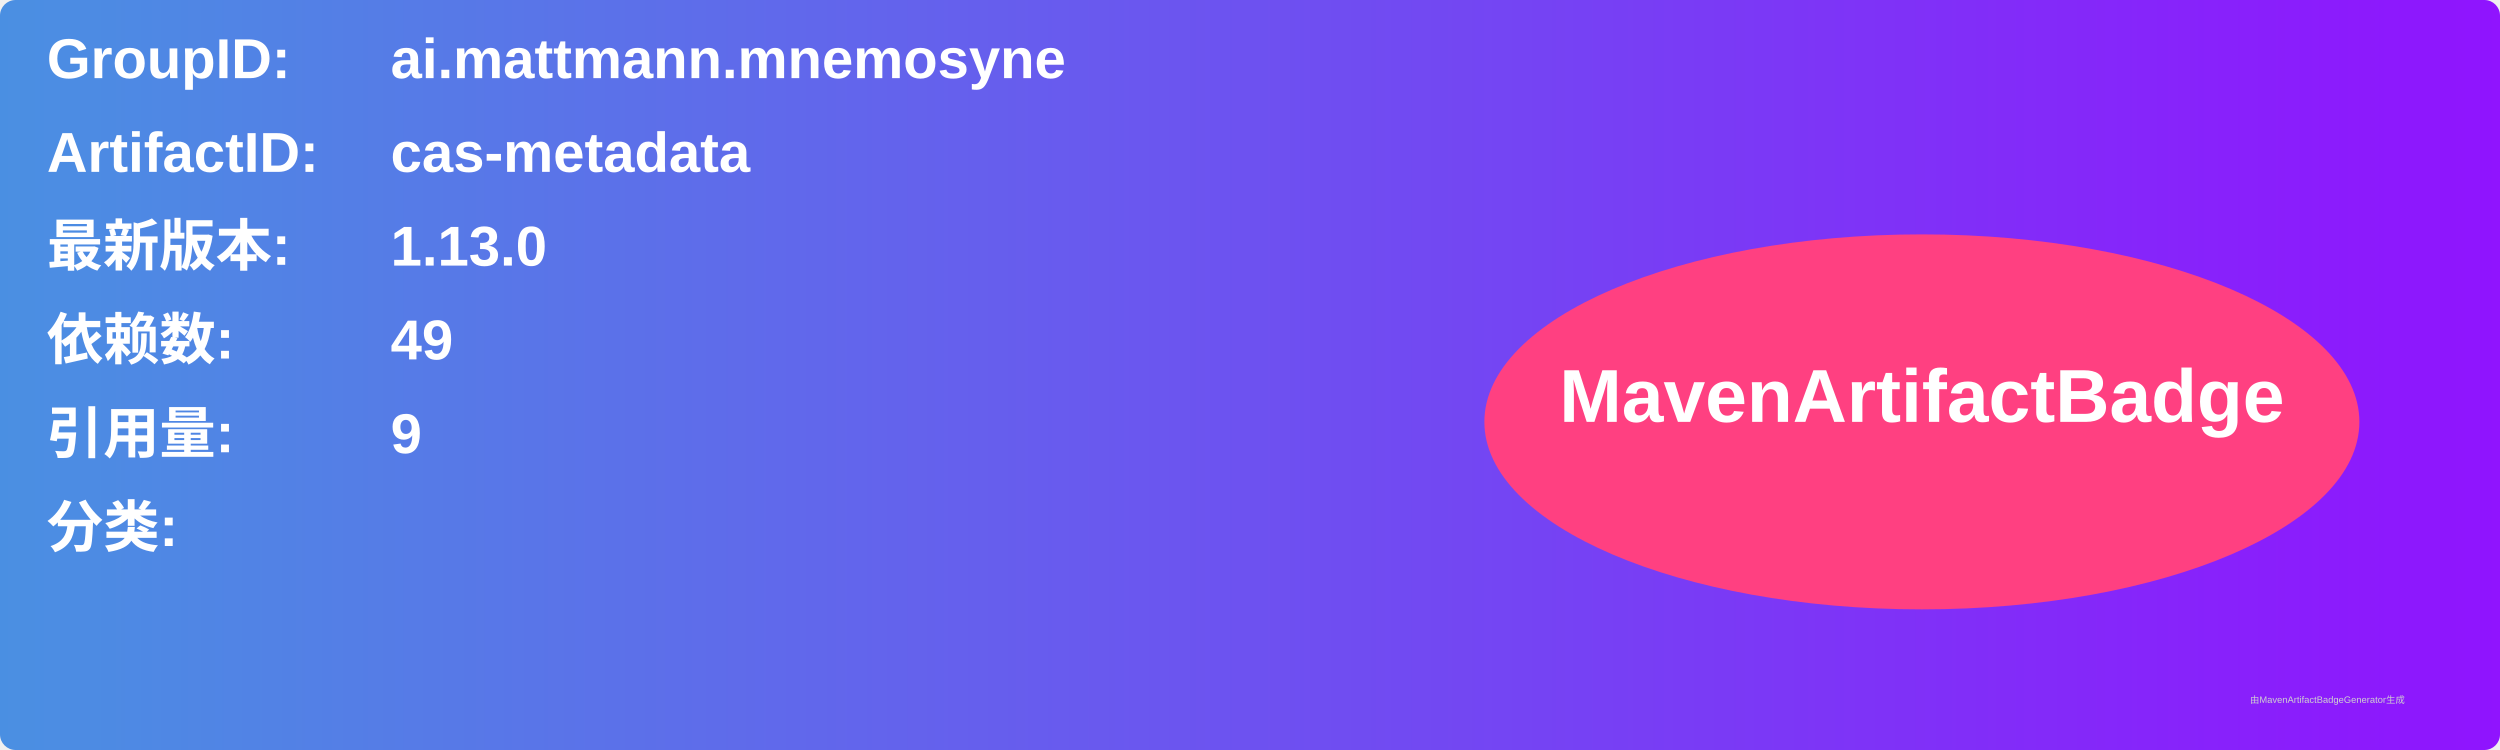
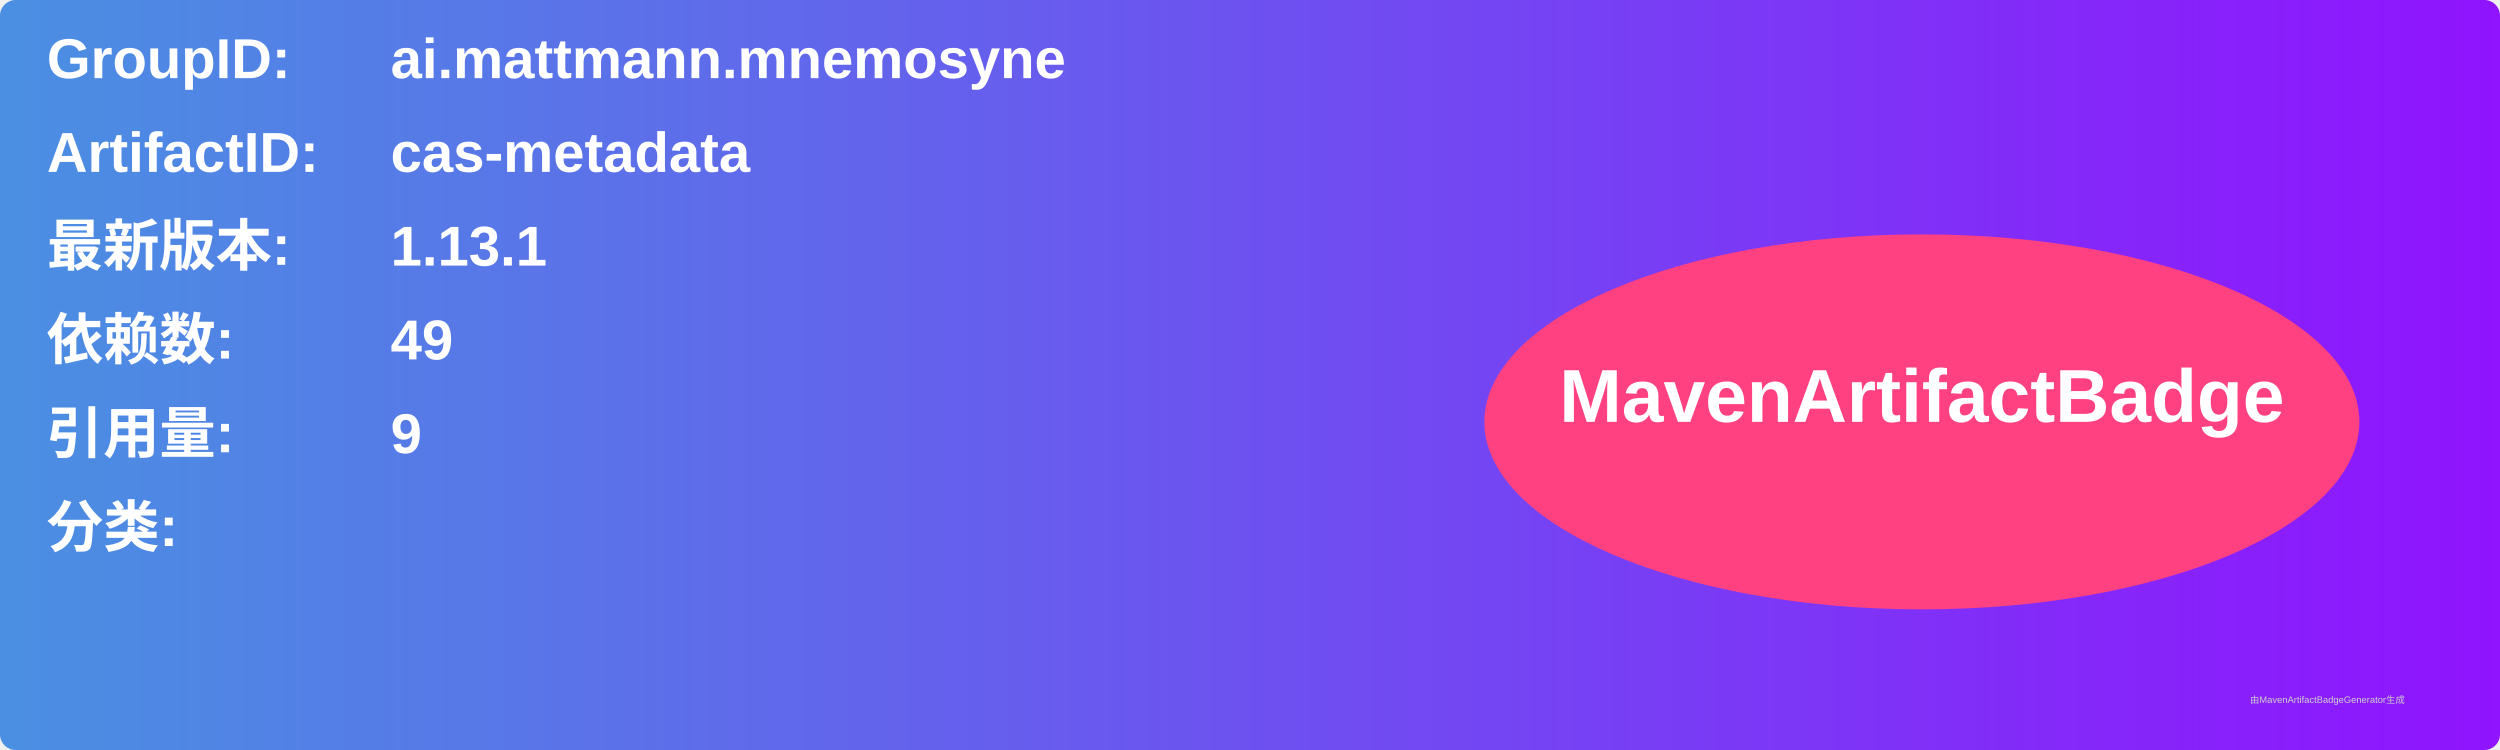
<svg xmlns="http://www.w3.org/2000/svg" width="800" height="240" viewBox="0 0 800 240">
  <linearGradient id="grad" x1="0%" y1="0%" x2="100%" y2="0%">
    <stop offset="0%" stop-color="#4a90e2" />
    <stop offset="100%" stop-color="#9013fe" />
  </linearGradient>
  <rect width="100%" height="100%" rx="5" ry="5" fill="url(#grad)" />
  <g transform="translate(15, 15)">
    <text x="0" y="10" font-family="Arial" font-size="18" fill="white" font-weight="bold" width="260">GroupID:</text>
    <text x="110" y="10" font-family="Arial" font-size="18" fill="white" font-weight="bold" width="460">ai.mattmann.mnemosyne</text>
    <text x="0" y="40" font-family="Arial" font-size="18" fill="white" font-weight="bold" width="260">ArtifactID:</text>
    <text x="110" y="40" font-family="Arial" font-size="18" fill="white" font-weight="bold" width="460">cas-metadata</text>
    <text x="0" y="70" font-family="Arial" font-size="18" fill="white" font-weight="bold">最新版本:</text>
    <text x="110" y="70" font-family="Arial" font-size="18" fill="white" font-weight="bold">
-       <tspan font-weight="bold">1.13.0</tspan>
+       <tspan font-weight="bold">1.13.1</tspan>
    </text>
    <text x="0" y="100" font-family="Arial" font-size="18" fill="white" font-weight="bold">依赖数: </text>
    <text x="110" y="100" font-family="Arial" font-size="18" fill="white">
      <tspan font-weight="bold">49</tspan>
    </text>
    <text x="0" y="130" font-family="Arial" font-size="18" fill="white" font-weight="bold">引用量: </text>
    <text x="110" y="130" font-family="Arial" font-size="18" fill="white">
      <tspan font-weight="bold">9</tspan>
    </text>
    <text x="0" y="160" font-family="Arial" font-size="18" fill="white" font-weight="bold">分类:</text>
    <text x="10" y="190" font-family="Arial" font-size="10" fill="white">
      <tspan font-weight="bold" />
    </text>
    <ellipse cx="600" cy="120" rx="140" ry="60" fill="#ff4081" />
    <text x="600" y="120" text-anchor="middle" font-family="Arial" font-size="24" fill="white" font-weight="bold">MavenArtifactBadge</text>
  </g>
  <text x="720" y="225" font-family="Arial" font-size="3" fill="#d0d0d0">由MavenArtifactBadgeGenerator生成</text>
</svg>
